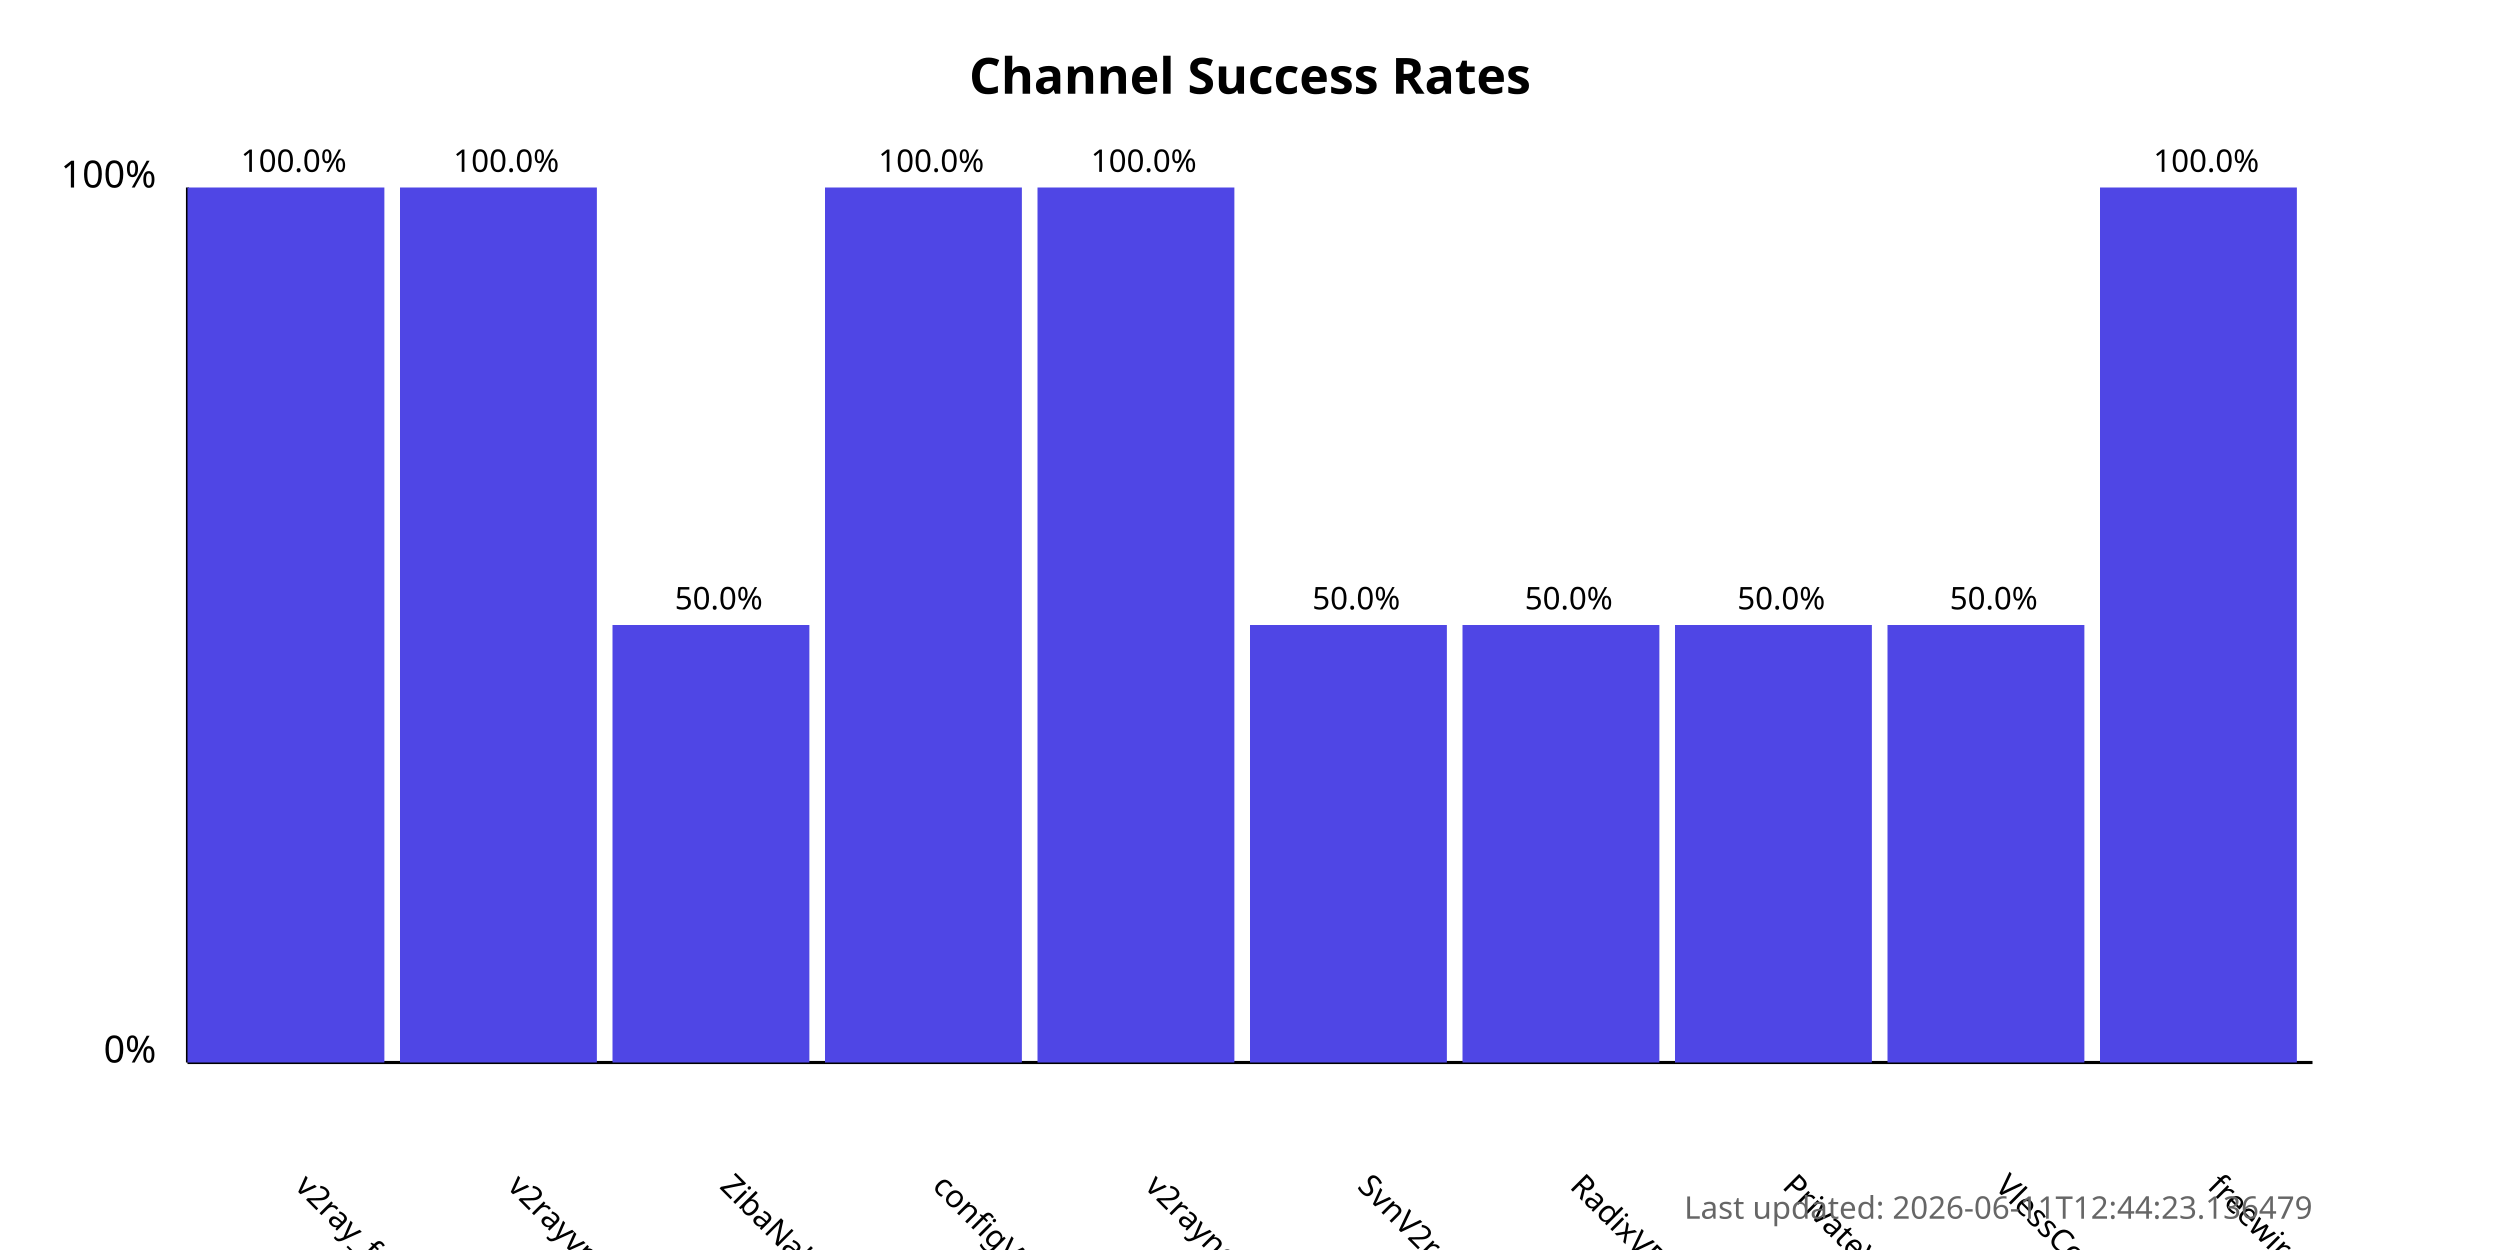
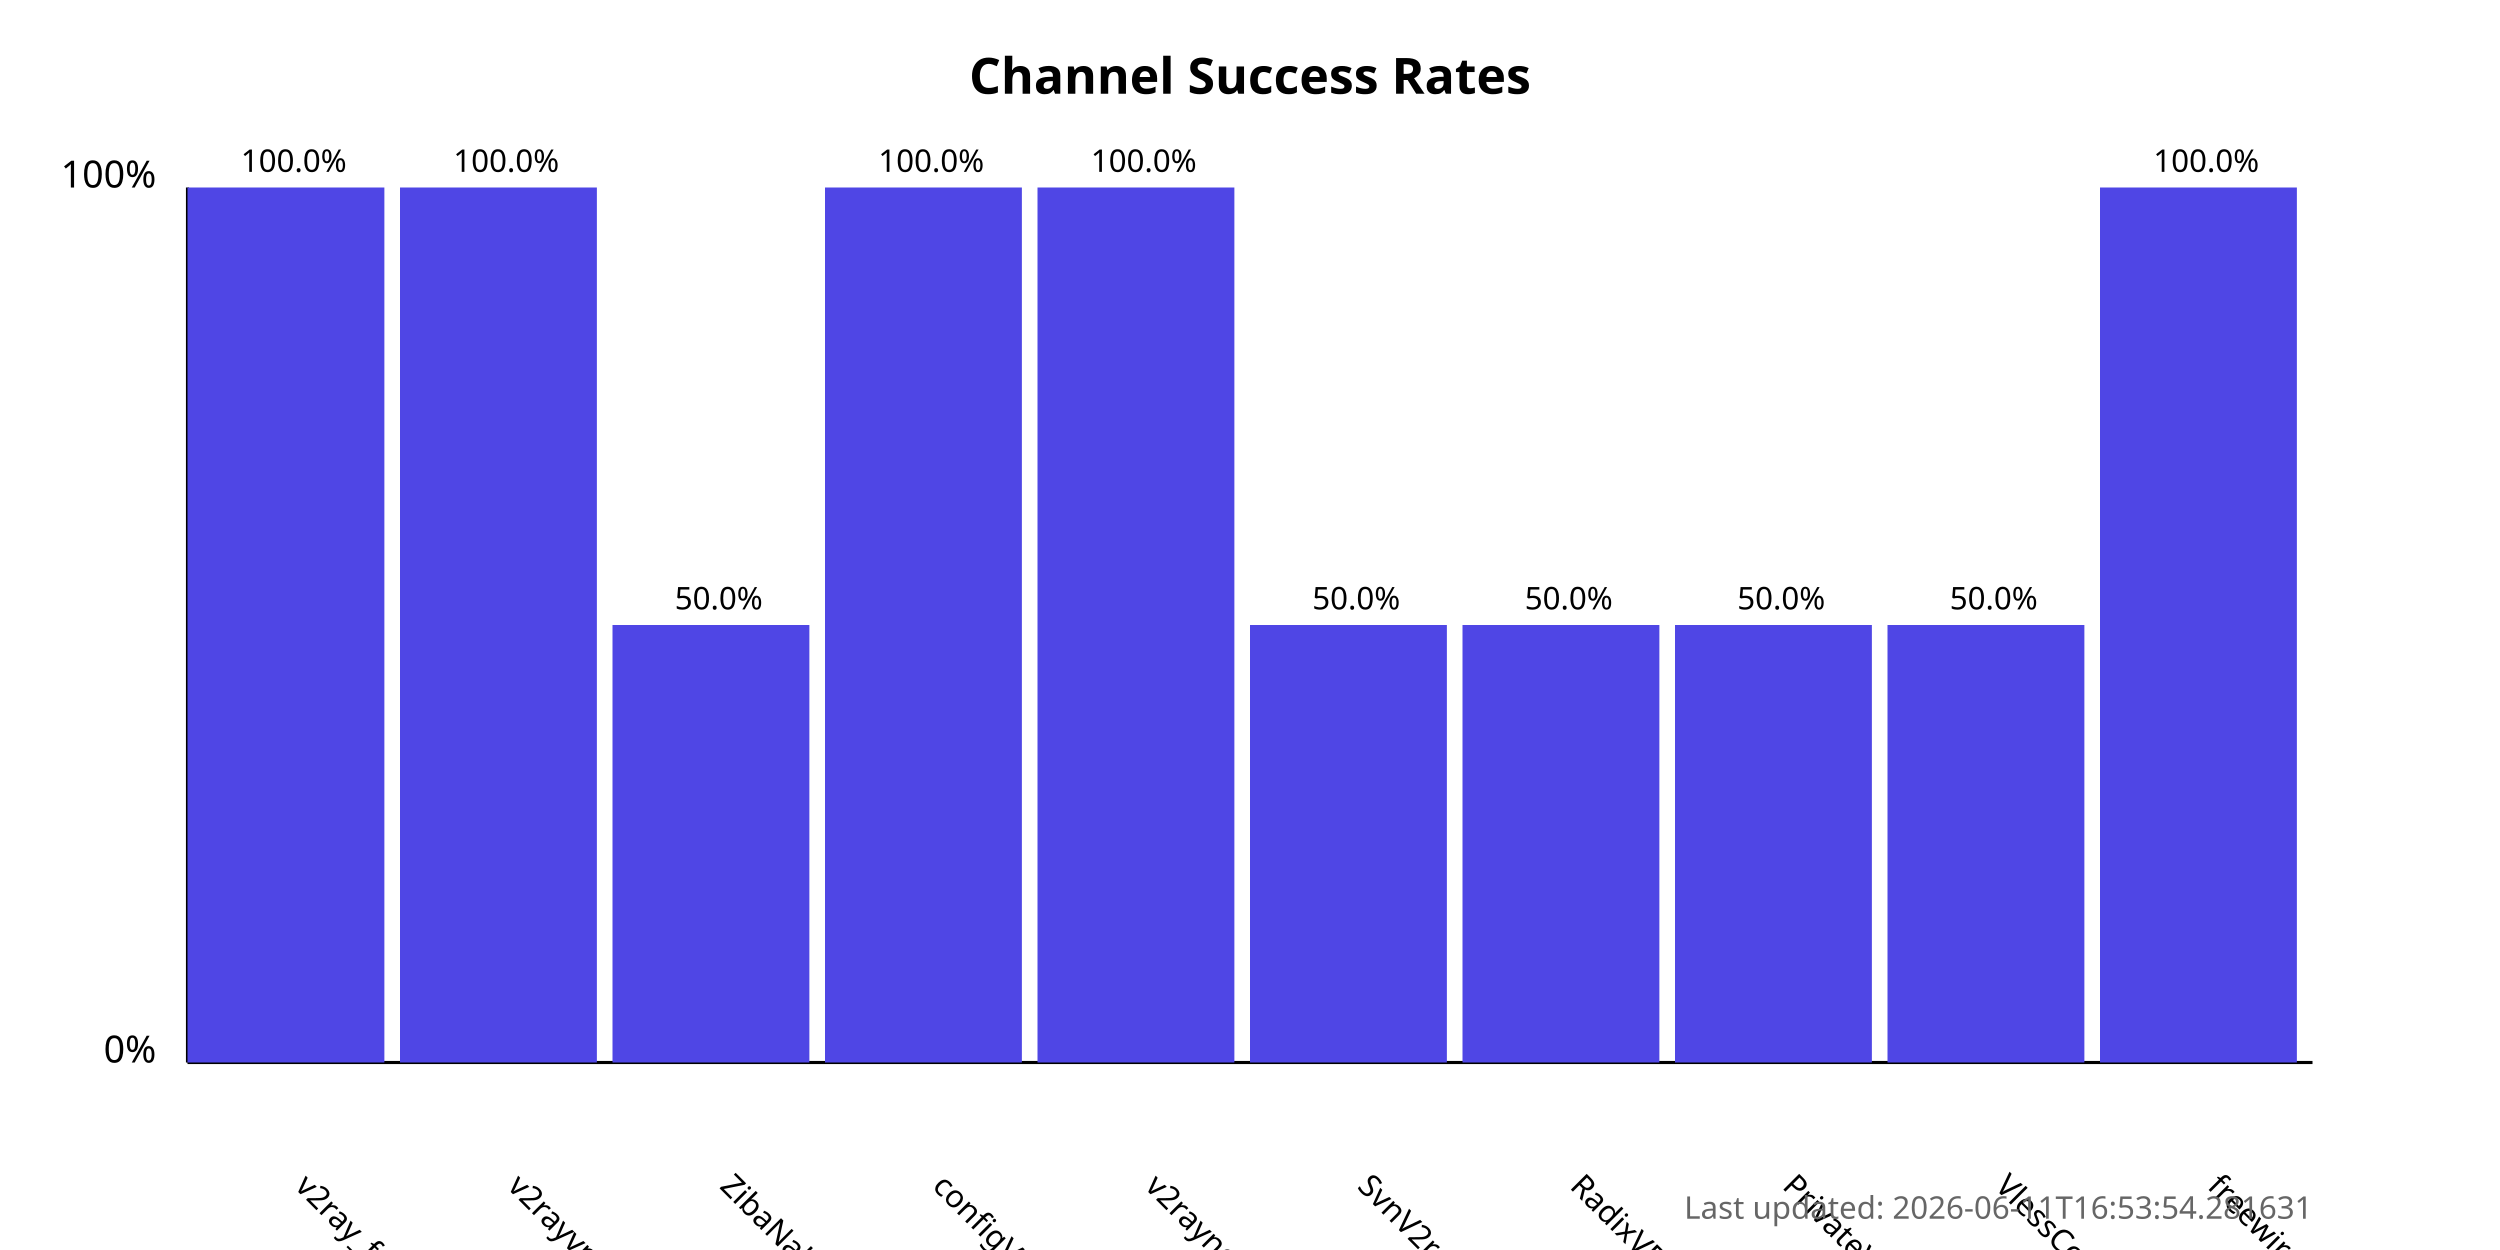
<svg xmlns="http://www.w3.org/2000/svg" width="800" height="400">
  <style>
            .chart-title { font: bold 16px sans-serif; }
            .axis-label { font: 12px sans-serif; }
            .tick-label { font: 10px sans-serif; }
            .bar { fill: #4f46e5; }
            .bar:hover { fill: #6366f1; }
            .timestamp { font: 10px sans-serif; fill: #666; }
        </style>
  <text x="400.0" y="30" text-anchor="middle" class="chart-title">
            Channel Success Rates
        </text>
  <line x1="60" y1="340" x2="60" y2="60" stroke="black" stroke-width="1" />
  <line x1="60" y1="340" x2="740" y2="340" stroke="black" stroke-width="1" />
  <text x="50" y="340" text-anchor="end" class="axis-label">0%</text>
  <text x="50" y="60" text-anchor="end" class="axis-label">100%</text>
  <g>
    <rect x="60" y="60.0" width="63.0" height="280.0" class="bar" />
    <text x="94.0" y="380" transform="rotate(45, 94.0, 380)" text-anchor="start" class="tick-label">
                v2ray_free_conf
            </text>
    <text x="94.0" y="55.0" text-anchor="middle" class="tick-label">
                100.0%
            </text>
  </g>
  <g>
    <rect x="128.0" y="60.0" width="63.0" height="280.0" class="bar" />
    <text x="162.0" y="380" transform="rotate(45, 162.0, 380)" text-anchor="start" class="tick-label">
                v2rayvpno
            </text>
    <text x="162.0" y="55.0" text-anchor="middle" class="tick-label">
                100.0%
            </text>
  </g>
  <g>
    <rect x="196.0" y="200.0" width="63.0" height="140.0" class="bar" />
    <text x="230.0" y="380" transform="rotate(45, 230.0, 380)" text-anchor="start" class="tick-label">
                ZibaNabz
            </text>
    <text x="230.0" y="195.0" text-anchor="middle" class="tick-label">
                50.0%
            </text>
  </g>
  <g>
    <rect x="264.0" y="60.0" width="63.0" height="280.0" class="bar" />
    <text x="298.0" y="380" transform="rotate(45, 298.0, 380)" text-anchor="start" class="tick-label">
                configV2rayForFree
            </text>
    <text x="298.0" y="55.0" text-anchor="middle" class="tick-label">
                100.0%
            </text>
  </g>
  <g>
    <rect x="332.0" y="60.0" width="63.0" height="280.0" class="bar" />
    <text x="366.0" y="380" transform="rotate(45, 366.0, 380)" text-anchor="start" class="tick-label">
                v2rayngvpn
            </text>
    <text x="366.0" y="55.0" text-anchor="middle" class="tick-label">
                100.0%
            </text>
  </g>
  <g>
    <rect x="400.0" y="200.0" width="63.0" height="140.0" class="bar" />
    <text x="434.0" y="380" transform="rotate(45, 434.0, 380)" text-anchor="start" class="tick-label">
                SvnV2ray
            </text>
    <text x="434.0" y="195.0" text-anchor="middle" class="tick-label">
                50.0%
            </text>
  </g>
  <g>
    <rect x="468.0" y="200.0" width="63.0" height="140.0" class="bar" />
    <text x="502.0" y="380" transform="rotate(45, 502.0, 380)" text-anchor="start" class="tick-label">
                RadixVPN
            </text>
    <text x="502.0" y="195.0" text-anchor="middle" class="tick-label">
                50.0%
            </text>
  </g>
  <g>
    <rect x="536.0" y="200.0" width="63.0" height="140.0" class="bar" />
    <text x="570.0" y="380" transform="rotate(45, 570.0, 380)" text-anchor="start" class="tick-label">
                PrivateVPNs
            </text>
    <text x="570.0" y="195.0" text-anchor="middle" class="tick-label">
                50.0%
            </text>
  </g>
  <g>
    <rect x="604.0" y="200.0" width="63.0" height="140.0" class="bar" />
    <text x="638.0" y="380" transform="rotate(45, 638.0, 380)" text-anchor="start" class="tick-label">
                VlessConfig
            </text>
    <text x="638.0" y="195.0" text-anchor="middle" class="tick-label">
                50.0%
            </text>
  </g>
  <g>
    <rect x="672.0" y="60.0" width="63.0" height="280.0" class="bar" />
    <text x="706.0" y="380" transform="rotate(45, 706.0, 380)" text-anchor="start" class="tick-label">
                freewireguard
            </text>
    <text x="706.0" y="55.0" text-anchor="middle" class="tick-label">
                100.0%
            </text>
  </g>
  <text x="740" y="390" text-anchor="end" class="timestamp">
-             Last updated: 2026-06-11T12:44:23.136479
+             Last updated: 2026-06-11T16:53:54.281631
        </text>
</svg>
